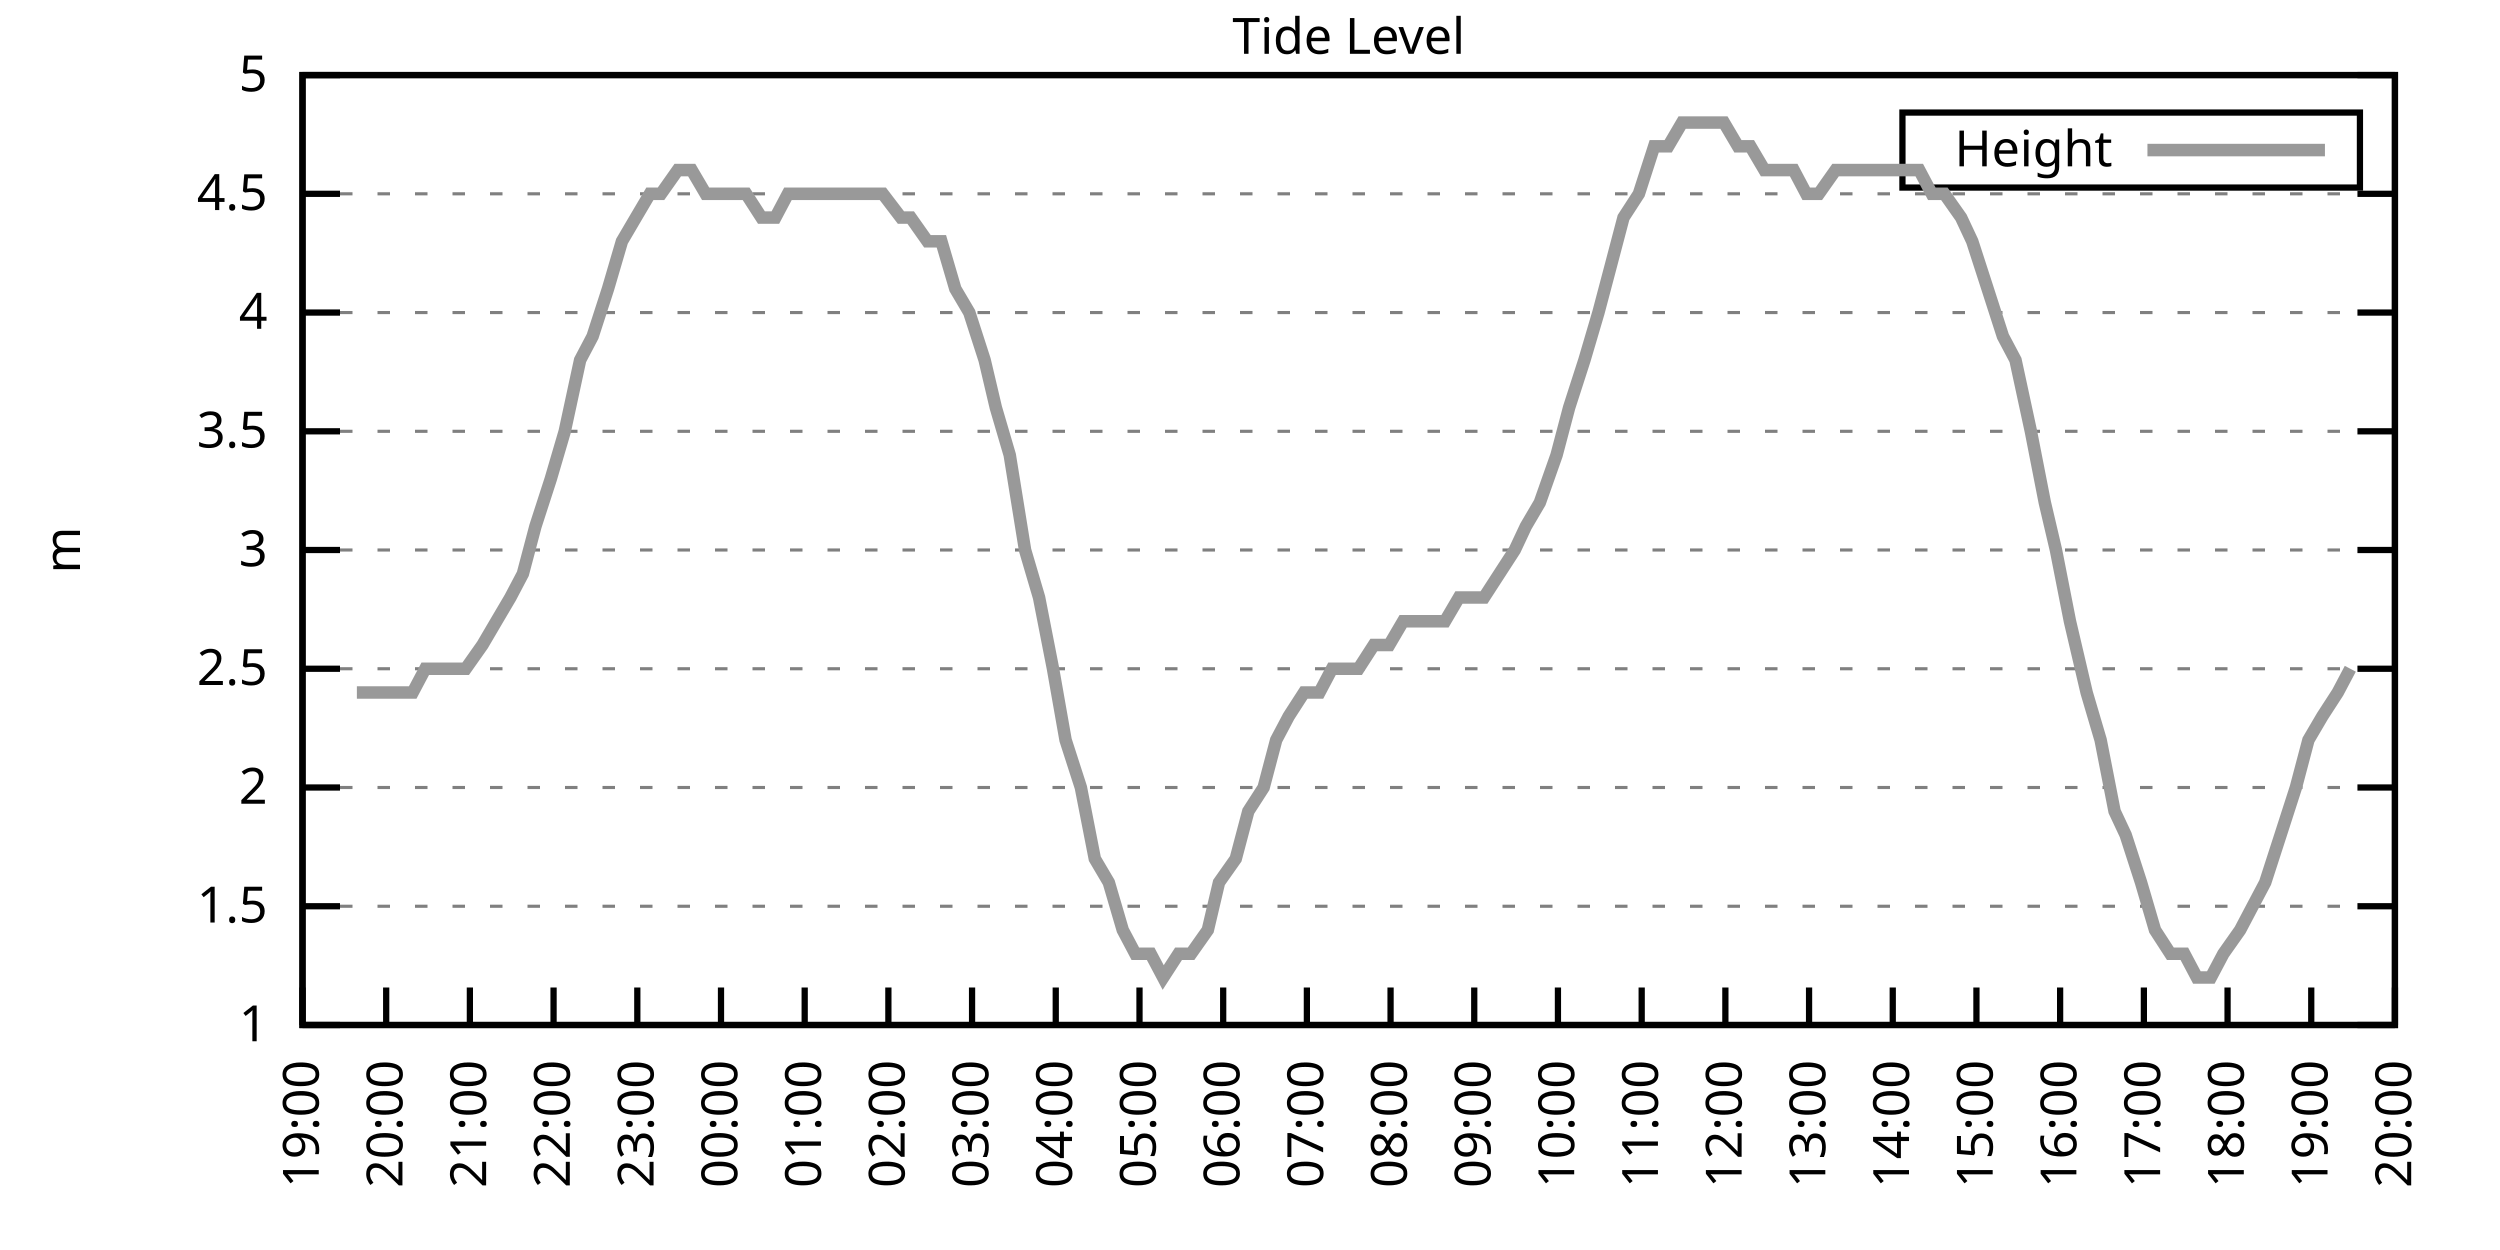
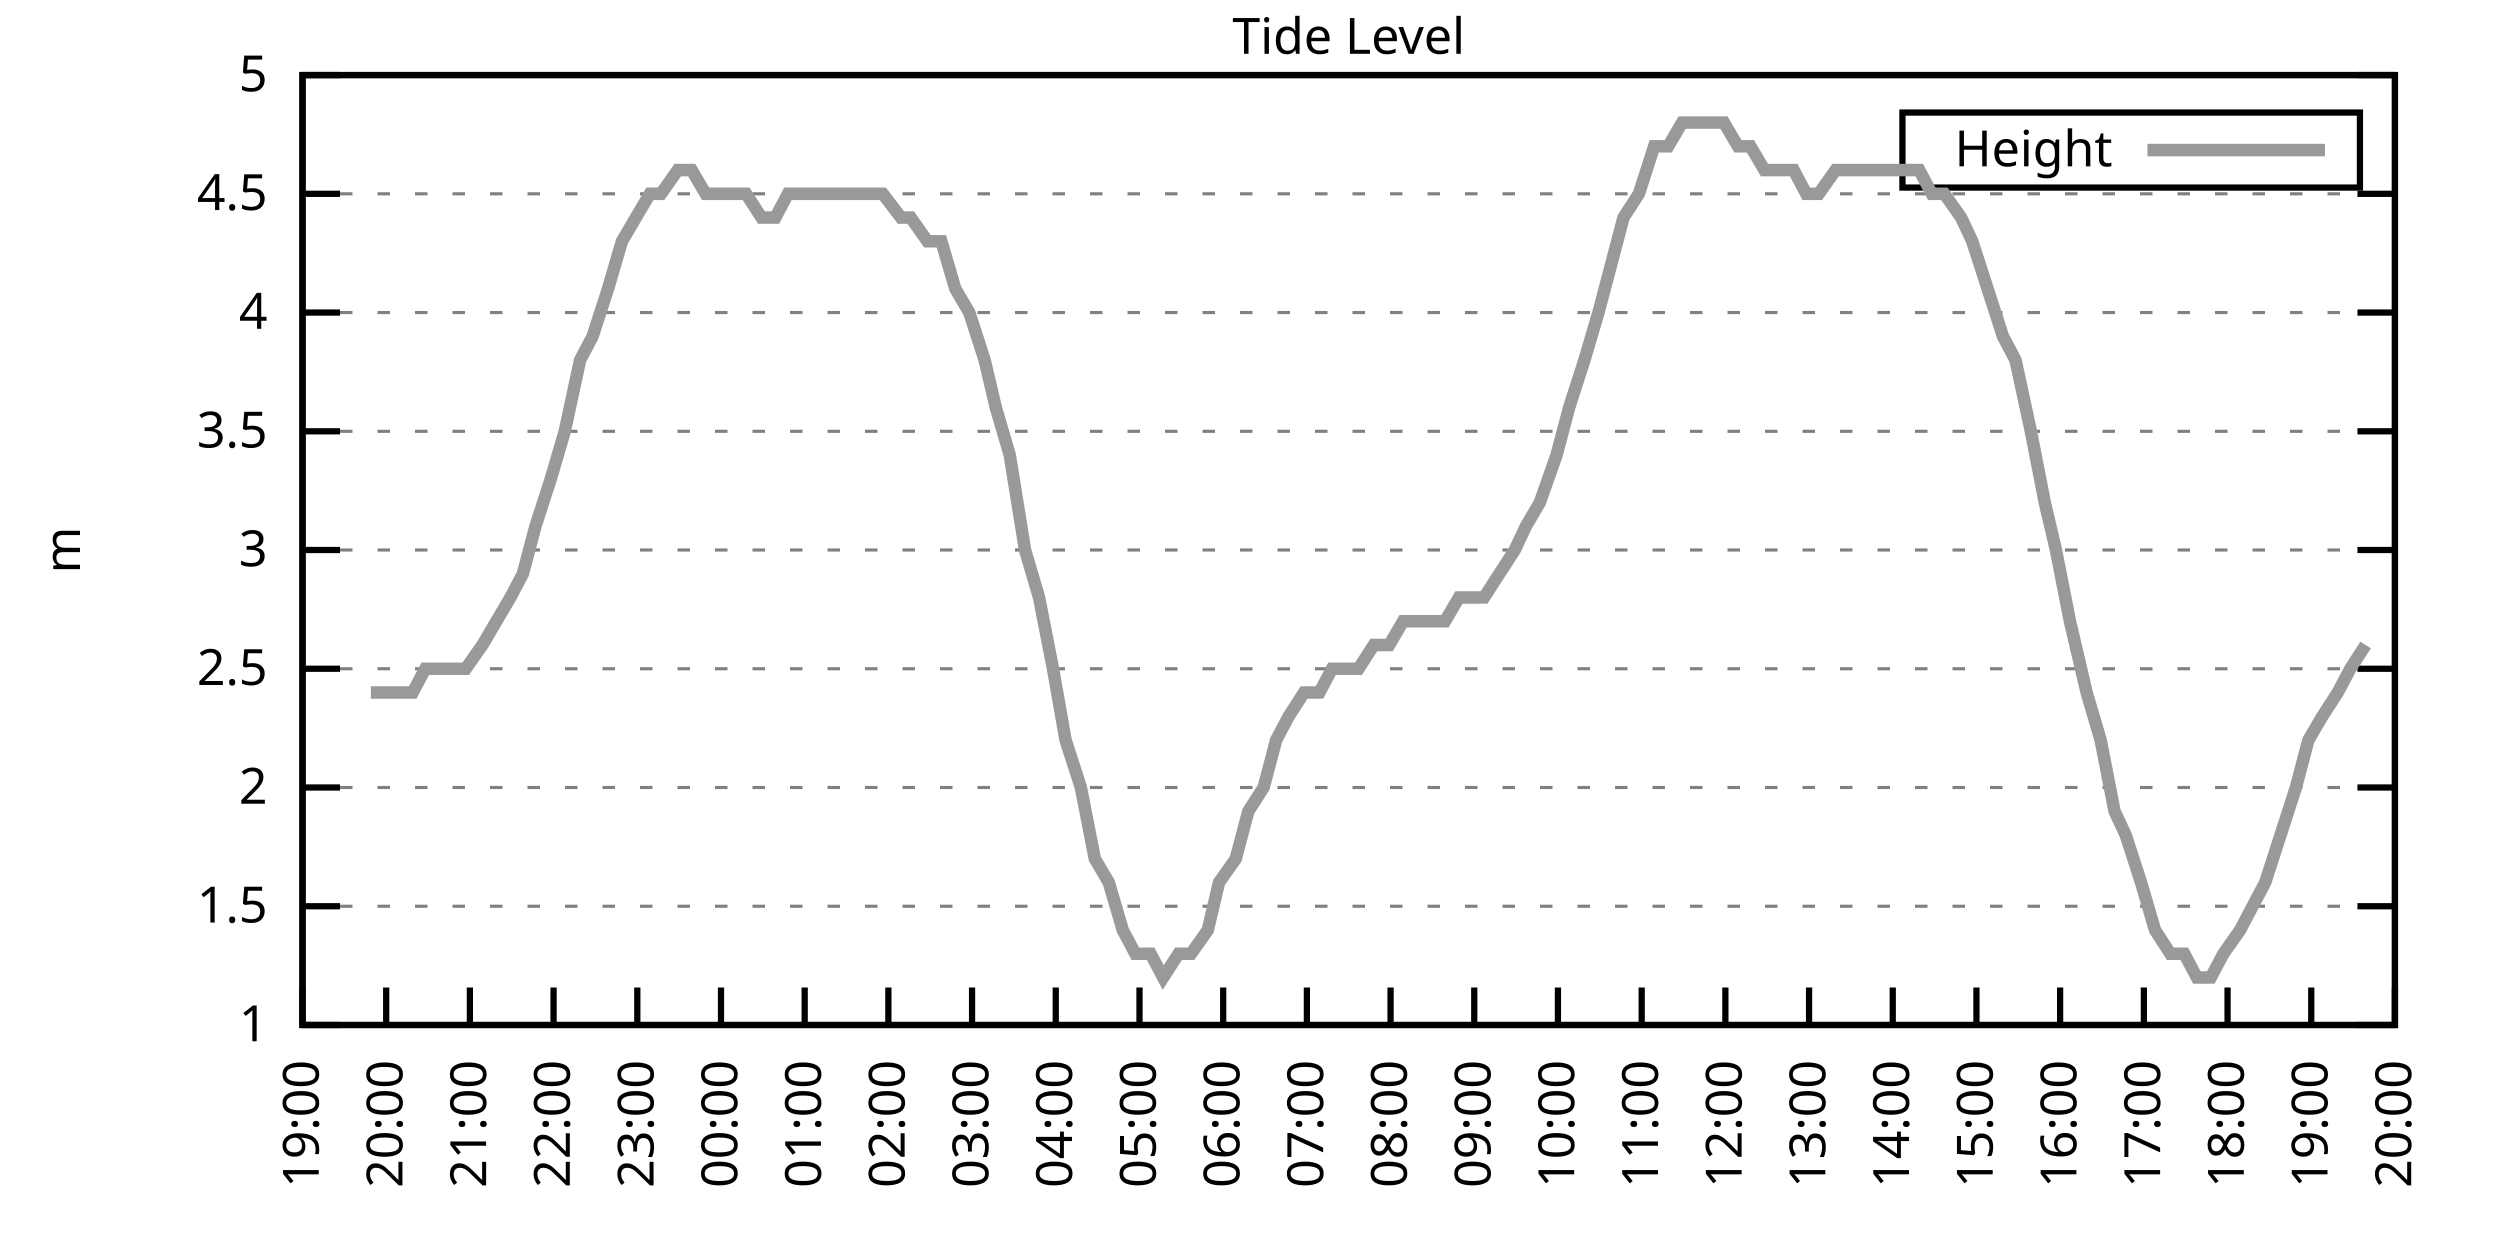
<svg xmlns="http://www.w3.org/2000/svg" xmlns:xlink="http://www.w3.org/1999/xlink" width="400" height="200" viewBox="0 0 400 200">
  <g id="gnuplot_canvas">
    <rect x="0" y="0" width="400" height="200" fill="none" />
    <defs>
      <circle id="gpDot" r="0.5" stroke-width="0.5" stroke="currentColor" />
      <path id="gpPt0" stroke-width="0.333" stroke="currentColor" d="M-1,0 h2 M0,-1 v2" />
      <path id="gpPt1" stroke-width="0.333" stroke="currentColor" d="M-1,-1 L1,1 M1,-1 L-1,1" />
      <path id="gpPt2" stroke-width="0.333" stroke="currentColor" d="M-1,0 L1,0 M0,-1 L0,1 M-1,-1 L1,1 M-1,1 L1,-1" />
      <rect id="gpPt3" stroke-width="0.333" stroke="currentColor" x="-1" y="-1" width="2" height="2" />
      <rect id="gpPt4" stroke-width="0.333" stroke="currentColor" fill="currentColor" x="-1" y="-1" width="2" height="2" />
      <circle id="gpPt5" stroke-width="0.333" stroke="currentColor" cx="0" cy="0" r="1" />
      <use xlink:href="#gpPt5" id="gpPt6" fill="currentColor" stroke="none" />
      <path id="gpPt7" stroke-width="0.333" stroke="currentColor" d="M0,-1.33 L-1.33,0.67 L1.33,0.67 z" />
      <use xlink:href="#gpPt7" id="gpPt8" fill="currentColor" stroke="none" />
      <use xlink:href="#gpPt7" id="gpPt9" stroke="currentColor" transform="rotate(180)" />
      <use xlink:href="#gpPt9" id="gpPt10" fill="currentColor" stroke="none" />
      <use xlink:href="#gpPt3" id="gpPt11" stroke="currentColor" transform="rotate(45)" />
      <use xlink:href="#gpPt11" id="gpPt12" fill="currentColor" stroke="none" />
      <path id="gpPt13" stroke-width="0.333" stroke="currentColor" d="M0,1.330 L1.265,0.411 L0.782,-1.067 L-0.782,-1.076 L-1.265,0.411 z" />
      <use xlink:href="#gpPt13" id="gpPt14" fill="currentColor" stroke="none" />
      <filter id="textbox" filterUnits="objectBoundingBox" x="0" y="0" height="1" width="1">
        <feFlood flood-color="white" flood-opacity="1" result="bgnd" />
        <feComposite in="SourceGraphic" in2="bgnd" operator="atop" />
      </filter>
      <filter id="greybox" filterUnits="objectBoundingBox" x="0" y="0" height="1" width="1">
        <feFlood flood-color="lightgrey" flood-opacity="1" result="grey" />
        <feComposite in="SourceGraphic" in2="grey" operator="atop" />
      </filter>
    </defs>
    <g fill="none" color="white" stroke="currentColor" stroke-width="1.00" stroke-linecap="butt" stroke-linejoin="miter">
</g>
    <g fill="none" color="black" stroke="currentColor" stroke-width="1.00" stroke-linecap="butt" stroke-linejoin="miter">
      <g stroke="none" shape-rendering="crispEdges">
        <polygon fill="rgb(255, 255, 255)" points="48.40,164.00 383.18,164.00 383.18,12.02 48.40,12.02 " />
      </g>
    </g>
    <g fill="none" color="black" stroke="currentColor" stroke-width="1.00" stroke-linecap="butt" stroke-linejoin="miter">
</g>
    <g fill="none" color="black" stroke="black" stroke-width="0.50" stroke-linecap="butt" stroke-linejoin="miter">
</g>
    <g fill="none" color="gray" stroke="currentColor" stroke-width="0.50" stroke-linecap="butt" stroke-linejoin="miter">
      <path stroke="gray" stroke-dasharray="2,4" class="gridline" d="M48.40,164.00 L383.19,164.00  " />
    </g>
    <g fill="none" color="gray" stroke="gray" stroke-width="1.00" stroke-linecap="butt" stroke-linejoin="miter">
</g>
    <g fill="none" color="black" stroke="currentColor" stroke-width="1.00" stroke-linecap="butt" stroke-linejoin="miter">
      <path stroke="black" d="M48.40,164.00 L54.40,164.00 M383.19,164.00 L377.19,164.00  " />
      <g transform="translate(42.80,166.60)" stroke="none" fill="black" font-family="Sans" font-size="8.00" text-anchor="end">
        <text>
          <tspan font-family="Sans"> 1</tspan>
        </text>
      </g>
    </g>
    <g fill="none" color="black" stroke="currentColor" stroke-width="1.00" stroke-linecap="butt" stroke-linejoin="miter">
</g>
    <g fill="none" color="black" stroke="black" stroke-width="0.50" stroke-linecap="butt" stroke-linejoin="miter">
</g>
    <g fill="none" color="gray" stroke="currentColor" stroke-width="0.50" stroke-linecap="butt" stroke-linejoin="miter">
      <path stroke="gray" stroke-dasharray="2,4" class="gridline" d="M48.40,145.00 L383.19,145.00  " />
    </g>
    <g fill="none" color="gray" stroke="gray" stroke-width="1.00" stroke-linecap="butt" stroke-linejoin="miter">
</g>
    <g fill="none" color="black" stroke="currentColor" stroke-width="1.00" stroke-linecap="butt" stroke-linejoin="miter">
      <path stroke="black" d="M48.40,145.00 L54.40,145.00 M383.19,145.00 L377.19,145.00  " />
      <g transform="translate(42.80,147.60)" stroke="none" fill="black" font-family="Sans" font-size="8.00" text-anchor="end">
        <text>
          <tspan font-family="Sans"> 1.5</tspan>
        </text>
      </g>
    </g>
    <g fill="none" color="black" stroke="currentColor" stroke-width="1.00" stroke-linecap="butt" stroke-linejoin="miter">
</g>
    <g fill="none" color="black" stroke="black" stroke-width="0.50" stroke-linecap="butt" stroke-linejoin="miter">
</g>
    <g fill="none" color="gray" stroke="currentColor" stroke-width="0.50" stroke-linecap="butt" stroke-linejoin="miter">
      <path stroke="gray" stroke-dasharray="2,4" class="gridline" d="M48.40,126.00 L383.19,126.00  " />
    </g>
    <g fill="none" color="gray" stroke="gray" stroke-width="1.00" stroke-linecap="butt" stroke-linejoin="miter">
</g>
    <g fill="none" color="black" stroke="currentColor" stroke-width="1.00" stroke-linecap="butt" stroke-linejoin="miter">
      <path stroke="black" d="M48.40,126.00 L54.40,126.00 M383.19,126.00 L377.19,126.00  " />
      <g transform="translate(42.80,128.60)" stroke="none" fill="black" font-family="Sans" font-size="8.00" text-anchor="end">
        <text>
          <tspan font-family="Sans"> 2</tspan>
        </text>
      </g>
    </g>
    <g fill="none" color="black" stroke="currentColor" stroke-width="1.00" stroke-linecap="butt" stroke-linejoin="miter">
</g>
    <g fill="none" color="black" stroke="black" stroke-width="0.50" stroke-linecap="butt" stroke-linejoin="miter">
</g>
    <g fill="none" color="gray" stroke="currentColor" stroke-width="0.50" stroke-linecap="butt" stroke-linejoin="miter">
      <path stroke="gray" stroke-dasharray="2,4" class="gridline" d="M48.40,107.00 L383.19,107.00  " />
    </g>
    <g fill="none" color="gray" stroke="gray" stroke-width="1.00" stroke-linecap="butt" stroke-linejoin="miter">
</g>
    <g fill="none" color="black" stroke="currentColor" stroke-width="1.00" stroke-linecap="butt" stroke-linejoin="miter">
      <path stroke="black" d="M48.40,107.00 L54.40,107.00 M383.19,107.00 L377.19,107.00  " />
      <g transform="translate(42.80,109.60)" stroke="none" fill="black" font-family="Sans" font-size="8.00" text-anchor="end">
        <text>
          <tspan font-family="Sans"> 2.5</tspan>
        </text>
      </g>
    </g>
    <g fill="none" color="black" stroke="currentColor" stroke-width="1.00" stroke-linecap="butt" stroke-linejoin="miter">
</g>
    <g fill="none" color="black" stroke="black" stroke-width="0.50" stroke-linecap="butt" stroke-linejoin="miter">
</g>
    <g fill="none" color="gray" stroke="currentColor" stroke-width="0.50" stroke-linecap="butt" stroke-linejoin="miter">
      <path stroke="gray" stroke-dasharray="2,4" class="gridline" d="M48.40,88.00 L383.19,88.00  " />
    </g>
    <g fill="none" color="gray" stroke="gray" stroke-width="1.00" stroke-linecap="butt" stroke-linejoin="miter">
</g>
    <g fill="none" color="black" stroke="currentColor" stroke-width="1.00" stroke-linecap="butt" stroke-linejoin="miter">
      <path stroke="black" d="M48.40,88.00 L54.40,88.00 M383.19,88.00 L377.19,88.00  " />
      <g transform="translate(42.80,90.60)" stroke="none" fill="black" font-family="Sans" font-size="8.00" text-anchor="end">
        <text>
          <tspan font-family="Sans"> 3</tspan>
        </text>
      </g>
    </g>
    <g fill="none" color="black" stroke="currentColor" stroke-width="1.00" stroke-linecap="butt" stroke-linejoin="miter">
</g>
    <g fill="none" color="black" stroke="black" stroke-width="0.50" stroke-linecap="butt" stroke-linejoin="miter">
</g>
    <g fill="none" color="gray" stroke="currentColor" stroke-width="0.50" stroke-linecap="butt" stroke-linejoin="miter">
      <path stroke="gray" stroke-dasharray="2,4" class="gridline" d="M48.40,69.01 L383.19,69.01  " />
    </g>
    <g fill="none" color="gray" stroke="gray" stroke-width="1.00" stroke-linecap="butt" stroke-linejoin="miter">
</g>
    <g fill="none" color="black" stroke="currentColor" stroke-width="1.00" stroke-linecap="butt" stroke-linejoin="miter">
      <path stroke="black" d="M48.40,69.01 L54.40,69.01 M383.19,69.01 L377.19,69.01  " />
      <g transform="translate(42.80,71.61)" stroke="none" fill="black" font-family="Sans" font-size="8.00" text-anchor="end">
        <text>
          <tspan font-family="Sans"> 3.5</tspan>
        </text>
      </g>
    </g>
    <g fill="none" color="black" stroke="currentColor" stroke-width="1.00" stroke-linecap="butt" stroke-linejoin="miter">
</g>
    <g fill="none" color="black" stroke="black" stroke-width="0.50" stroke-linecap="butt" stroke-linejoin="miter">
</g>
    <g fill="none" color="gray" stroke="currentColor" stroke-width="0.50" stroke-linecap="butt" stroke-linejoin="miter">
      <path stroke="gray" stroke-dasharray="2,4" class="gridline" d="M48.40,50.01 L383.19,50.01  " />
    </g>
    <g fill="none" color="gray" stroke="gray" stroke-width="1.00" stroke-linecap="butt" stroke-linejoin="miter">
</g>
    <g fill="none" color="black" stroke="currentColor" stroke-width="1.00" stroke-linecap="butt" stroke-linejoin="miter">
      <path stroke="black" d="M48.40,50.01 L54.40,50.01 M383.19,50.01 L377.19,50.01  " />
      <g transform="translate(42.80,52.61)" stroke="none" fill="black" font-family="Sans" font-size="8.00" text-anchor="end">
        <text>
          <tspan font-family="Sans"> 4</tspan>
        </text>
      </g>
    </g>
    <g fill="none" color="black" stroke="currentColor" stroke-width="1.00" stroke-linecap="butt" stroke-linejoin="miter">
</g>
    <g fill="none" color="black" stroke="black" stroke-width="0.50" stroke-linecap="butt" stroke-linejoin="miter">
</g>
    <g fill="none" color="gray" stroke="currentColor" stroke-width="0.50" stroke-linecap="butt" stroke-linejoin="miter">
      <path stroke="gray" stroke-dasharray="2,4" class="gridline" d="M48.40,31.01 L383.19,31.01  " />
    </g>
    <g fill="none" color="gray" stroke="gray" stroke-width="1.00" stroke-linecap="butt" stroke-linejoin="miter">
</g>
    <g fill="none" color="black" stroke="currentColor" stroke-width="1.00" stroke-linecap="butt" stroke-linejoin="miter">
      <path stroke="black" d="M48.40,31.01 L54.40,31.01 M383.19,31.01 L377.19,31.01  " />
      <g transform="translate(42.80,33.61)" stroke="none" fill="black" font-family="Sans" font-size="8.00" text-anchor="end">
        <text>
          <tspan font-family="Sans"> 4.5</tspan>
        </text>
      </g>
    </g>
    <g fill="none" color="black" stroke="currentColor" stroke-width="1.00" stroke-linecap="butt" stroke-linejoin="miter">
</g>
    <g fill="none" color="black" stroke="black" stroke-width="0.50" stroke-linecap="butt" stroke-linejoin="miter">
</g>
    <g fill="none" color="gray" stroke="currentColor" stroke-width="0.50" stroke-linecap="butt" stroke-linejoin="miter">
      <path stroke="gray" stroke-dasharray="2,4" class="gridline" d="M48.40,12.01 L383.19,12.01  " />
    </g>
    <g fill="none" color="gray" stroke="gray" stroke-width="1.00" stroke-linecap="butt" stroke-linejoin="miter">
</g>
    <g fill="none" color="black" stroke="currentColor" stroke-width="1.00" stroke-linecap="butt" stroke-linejoin="miter">
      <path stroke="black" d="M48.40,12.01 L54.40,12.01 M383.19,12.01 L377.19,12.01  " />
      <g transform="translate(42.80,14.61)" stroke="none" fill="black" font-family="Sans" font-size="8.00" text-anchor="end">
        <text>
          <tspan font-family="Sans"> 5</tspan>
        </text>
      </g>
    </g>
    <g fill="none" color="black" stroke="currentColor" stroke-width="1.00" stroke-linecap="butt" stroke-linejoin="miter">
      <path stroke="black" d="M48.40,164.00 L48.40,158.00  " />
      <g transform="translate(51.00,169.60) rotate(270.00)" stroke="none" fill="black" font-family="Sans" font-size="8.00" text-anchor="end">
        <text>
          <tspan font-family="Sans">19:00</tspan>
        </text>
      </g>
    </g>
    <g fill="none" color="black" stroke="currentColor" stroke-width="1.00" stroke-linecap="butt" stroke-linejoin="miter">
      <path stroke="black" d="M61.79,164.00 L61.79,158.00  " />
      <g transform="translate(64.39,169.60) rotate(270.00)" stroke="none" fill="black" font-family="Sans" font-size="8.00" text-anchor="end">
        <text>
          <tspan font-family="Sans">20:00</tspan>
        </text>
      </g>
    </g>
    <g fill="none" color="black" stroke="currentColor" stroke-width="1.00" stroke-linecap="butt" stroke-linejoin="miter">
      <path stroke="black" d="M75.18,164.00 L75.18,158.00  " />
      <g transform="translate(77.78,169.60) rotate(270.00)" stroke="none" fill="black" font-family="Sans" font-size="8.00" text-anchor="end">
        <text>
          <tspan font-family="Sans">21:00</tspan>
        </text>
      </g>
    </g>
    <g fill="none" color="black" stroke="currentColor" stroke-width="1.00" stroke-linecap="butt" stroke-linejoin="miter">
      <path stroke="black" d="M88.57,164.00 L88.57,158.00  " />
      <g transform="translate(91.17,169.60) rotate(270.00)" stroke="none" fill="black" font-family="Sans" font-size="8.00" text-anchor="end">
        <text>
          <tspan font-family="Sans">22:00</tspan>
        </text>
      </g>
    </g>
    <g fill="none" color="black" stroke="currentColor" stroke-width="1.00" stroke-linecap="butt" stroke-linejoin="miter">
      <path stroke="black" d="M101.97,164.00 L101.97,158.00  " />
      <g transform="translate(104.57,169.60) rotate(270.00)" stroke="none" fill="black" font-family="Sans" font-size="8.00" text-anchor="end">
        <text>
          <tspan font-family="Sans">23:00</tspan>
        </text>
      </g>
    </g>
    <g fill="none" color="black" stroke="currentColor" stroke-width="1.00" stroke-linecap="butt" stroke-linejoin="miter">
      <path stroke="black" d="M115.36,164.00 L115.36,158.00  " />
      <g transform="translate(117.96,169.60) rotate(270.00)" stroke="none" fill="black" font-family="Sans" font-size="8.00" text-anchor="end">
        <text>
          <tspan font-family="Sans">00:00</tspan>
        </text>
      </g>
    </g>
    <g fill="none" color="black" stroke="currentColor" stroke-width="1.00" stroke-linecap="butt" stroke-linejoin="miter">
      <path stroke="black" d="M128.75,164.00 L128.75,158.00  " />
      <g transform="translate(131.35,169.60) rotate(270.00)" stroke="none" fill="black" font-family="Sans" font-size="8.00" text-anchor="end">
        <text>
          <tspan font-family="Sans">01:00</tspan>
        </text>
      </g>
    </g>
    <g fill="none" color="black" stroke="currentColor" stroke-width="1.00" stroke-linecap="butt" stroke-linejoin="miter">
      <path stroke="black" d="M142.14,164.00 L142.14,158.00  " />
      <g transform="translate(144.74,169.60) rotate(270.00)" stroke="none" fill="black" font-family="Sans" font-size="8.00" text-anchor="end">
        <text>
          <tspan font-family="Sans">02:00</tspan>
        </text>
      </g>
    </g>
    <g fill="none" color="black" stroke="currentColor" stroke-width="1.00" stroke-linecap="butt" stroke-linejoin="miter">
      <path stroke="black" d="M155.53,164.00 L155.53,158.00  " />
      <g transform="translate(158.13,169.60) rotate(270.00)" stroke="none" fill="black" font-family="Sans" font-size="8.00" text-anchor="end">
        <text>
          <tspan font-family="Sans">03:00</tspan>
        </text>
      </g>
    </g>
    <g fill="none" color="black" stroke="currentColor" stroke-width="1.00" stroke-linecap="butt" stroke-linejoin="miter">
      <path stroke="black" d="M168.92,164.00 L168.92,158.00  " />
      <g transform="translate(171.52,169.60) rotate(270.00)" stroke="none" fill="black" font-family="Sans" font-size="8.00" text-anchor="end">
        <text>
          <tspan font-family="Sans">04:00</tspan>
        </text>
      </g>
    </g>
    <g fill="none" color="black" stroke="currentColor" stroke-width="1.00" stroke-linecap="butt" stroke-linejoin="miter">
      <path stroke="black" d="M182.32,164.00 L182.32,158.00  " />
      <g transform="translate(184.92,169.60) rotate(270.00)" stroke="none" fill="black" font-family="Sans" font-size="8.00" text-anchor="end">
        <text>
          <tspan font-family="Sans">05:00</tspan>
        </text>
      </g>
    </g>
    <g fill="none" color="black" stroke="currentColor" stroke-width="1.00" stroke-linecap="butt" stroke-linejoin="miter">
      <path stroke="black" d="M195.71,164.00 L195.71,158.00  " />
      <g transform="translate(198.31,169.60) rotate(270.00)" stroke="none" fill="black" font-family="Sans" font-size="8.00" text-anchor="end">
        <text>
          <tspan font-family="Sans">06:00</tspan>
        </text>
      </g>
    </g>
    <g fill="none" color="black" stroke="currentColor" stroke-width="1.00" stroke-linecap="butt" stroke-linejoin="miter">
      <path stroke="black" d="M209.10,164.00 L209.10,158.00  " />
      <g transform="translate(211.70,169.60) rotate(270.00)" stroke="none" fill="black" font-family="Sans" font-size="8.00" text-anchor="end">
        <text>
          <tspan font-family="Sans">07:00</tspan>
        </text>
      </g>
    </g>
    <g fill="none" color="black" stroke="currentColor" stroke-width="1.00" stroke-linecap="butt" stroke-linejoin="miter">
      <path stroke="black" d="M222.49,164.00 L222.49,158.00  " />
      <g transform="translate(225.09,169.60) rotate(270.00)" stroke="none" fill="black" font-family="Sans" font-size="8.00" text-anchor="end">
        <text>
          <tspan font-family="Sans">08:00</tspan>
        </text>
      </g>
    </g>
    <g fill="none" color="black" stroke="currentColor" stroke-width="1.00" stroke-linecap="butt" stroke-linejoin="miter">
      <path stroke="black" d="M235.88,164.00 L235.88,158.00  " />
      <g transform="translate(238.48,169.60) rotate(270.00)" stroke="none" fill="black" font-family="Sans" font-size="8.00" text-anchor="end">
        <text>
          <tspan font-family="Sans">09:00</tspan>
        </text>
      </g>
    </g>
    <g fill="none" color="black" stroke="currentColor" stroke-width="1.00" stroke-linecap="butt" stroke-linejoin="miter">
      <path stroke="black" d="M249.27,164.00 L249.27,158.00  " />
      <g transform="translate(251.87,169.60) rotate(270.00)" stroke="none" fill="black" font-family="Sans" font-size="8.00" text-anchor="end">
        <text>
          <tspan font-family="Sans">10:00</tspan>
        </text>
      </g>
    </g>
    <g fill="none" color="black" stroke="currentColor" stroke-width="1.00" stroke-linecap="butt" stroke-linejoin="miter">
      <path stroke="black" d="M262.67,164.00 L262.67,158.00  " />
      <g transform="translate(265.27,169.60) rotate(270.00)" stroke="none" fill="black" font-family="Sans" font-size="8.00" text-anchor="end">
        <text>
          <tspan font-family="Sans">11:00</tspan>
        </text>
      </g>
    </g>
    <g fill="none" color="black" stroke="currentColor" stroke-width="1.00" stroke-linecap="butt" stroke-linejoin="miter">
      <path stroke="black" d="M276.06,164.00 L276.06,158.00  " />
      <g transform="translate(278.66,169.60) rotate(270.00)" stroke="none" fill="black" font-family="Sans" font-size="8.00" text-anchor="end">
        <text>
          <tspan font-family="Sans">12:00</tspan>
        </text>
      </g>
    </g>
    <g fill="none" color="black" stroke="currentColor" stroke-width="1.00" stroke-linecap="butt" stroke-linejoin="miter">
      <path stroke="black" d="M289.45,164.00 L289.45,158.00  " />
      <g transform="translate(292.05,169.60) rotate(270.00)" stroke="none" fill="black" font-family="Sans" font-size="8.00" text-anchor="end">
        <text>
          <tspan font-family="Sans">13:00</tspan>
        </text>
      </g>
    </g>
    <g fill="none" color="black" stroke="currentColor" stroke-width="1.00" stroke-linecap="butt" stroke-linejoin="miter">
      <path stroke="black" d="M302.84,164.00 L302.84,158.00  " />
      <g transform="translate(305.44,169.60) rotate(270.00)" stroke="none" fill="black" font-family="Sans" font-size="8.00" text-anchor="end">
        <text>
          <tspan font-family="Sans">14:00</tspan>
        </text>
      </g>
    </g>
    <g fill="none" color="black" stroke="currentColor" stroke-width="1.00" stroke-linecap="butt" stroke-linejoin="miter">
      <path stroke="black" d="M316.23,164.00 L316.23,158.00  " />
      <g transform="translate(318.83,169.60) rotate(270.00)" stroke="none" fill="black" font-family="Sans" font-size="8.00" text-anchor="end">
        <text>
          <tspan font-family="Sans">15:00</tspan>
        </text>
      </g>
    </g>
    <g fill="none" color="black" stroke="currentColor" stroke-width="1.00" stroke-linecap="butt" stroke-linejoin="miter">
      <path stroke="black" d="M329.62,164.00 L329.62,158.00  " />
      <g transform="translate(332.22,169.60) rotate(270.00)" stroke="none" fill="black" font-family="Sans" font-size="8.00" text-anchor="end">
        <text>
          <tspan font-family="Sans">16:00</tspan>
        </text>
      </g>
    </g>
    <g fill="none" color="black" stroke="currentColor" stroke-width="1.00" stroke-linecap="butt" stroke-linejoin="miter">
      <path stroke="black" d="M343.02,164.00 L343.02,158.00  " />
      <g transform="translate(345.62,169.60) rotate(270.00)" stroke="none" fill="black" font-family="Sans" font-size="8.00" text-anchor="end">
        <text>
          <tspan font-family="Sans">17:00</tspan>
        </text>
      </g>
    </g>
    <g fill="none" color="black" stroke="currentColor" stroke-width="1.00" stroke-linecap="butt" stroke-linejoin="miter">
      <path stroke="black" d="M356.41,164.00 L356.41,158.00  " />
      <g transform="translate(359.01,169.60) rotate(270.00)" stroke="none" fill="black" font-family="Sans" font-size="8.00" text-anchor="end">
        <text>
          <tspan font-family="Sans">18:00</tspan>
        </text>
      </g>
    </g>
    <g fill="none" color="black" stroke="currentColor" stroke-width="1.00" stroke-linecap="butt" stroke-linejoin="miter">
      <path stroke="black" d="M369.80,164.00 L369.80,158.00  " />
      <g transform="translate(372.40,169.60) rotate(270.00)" stroke="none" fill="black" font-family="Sans" font-size="8.00" text-anchor="end">
        <text>
          <tspan font-family="Sans">19:00</tspan>
        </text>
      </g>
    </g>
    <g fill="none" color="black" stroke="currentColor" stroke-width="1.00" stroke-linecap="butt" stroke-linejoin="miter">
      <path stroke="black" d="M383.19,164.00 L383.19,158.00  " />
      <g transform="translate(385.79,169.60) rotate(270.00)" stroke="none" fill="black" font-family="Sans" font-size="8.00" text-anchor="end">
        <text>
          <tspan font-family="Sans">20:00</tspan>
        </text>
      </g>
    </g>
    <g fill="none" color="black" stroke="currentColor" stroke-width="1.00" stroke-linecap="butt" stroke-linejoin="miter">
</g>
    <g fill="none" color="black" stroke="currentColor" stroke-width="1.00" stroke-linecap="butt" stroke-linejoin="miter">
      <path stroke="black" d="M48.40,12.01 L48.40,164.00 L383.19,164.00 L383.19,12.01 L48.40,12.01 Z  " />
    </g>
    <g fill="none" color="black" stroke="currentColor" stroke-width="1.00" stroke-linecap="butt" stroke-linejoin="miter">
</g>
    <g fill="none" color="black" stroke="currentColor" stroke-width="1.00" stroke-linecap="butt" stroke-linejoin="miter">
      <path stroke="black" d="M304.39,30.01 L304.39,18.01 L377.59,18.01 L377.59,30.01 L304.39,30.01 Z  " />
    </g>
    <g id="Tide_level_plot_1">
      <g fill="none" color="white" stroke="black" stroke-width="2.00" stroke-linecap="butt" stroke-linejoin="miter">
</g>
      <g fill="none" color="black" stroke="currentColor" stroke-width="2.00" stroke-linecap="butt" stroke-linejoin="miter">
        <g transform="translate(337.99,26.61)" stroke="none" fill="black" font-family="Sans" font-size="8.00" text-anchor="end">
          <text>
            <tspan font-family="Sans">Height</tspan>
          </text>
        </g>
      </g>
      <g fill="none" color="black" stroke="currentColor" stroke-width="2.00" stroke-linecap="butt" stroke-linejoin="miter">
-         <path stroke="rgb(153, 153, 153)" d="M343.59,24.01 L371.99,24.01 M57.10,110.80 L59.34,110.80 L61.57,110.80 L63.80,110.80 L66.03,110.80 L68.04,107.00   L70.50,107.00 L72.73,107.00 L74.51,107.00 L77.19,103.20 L79.42,99.40 L81.66,95.60 L83.66,91.80 L85.67,84.21   L88.13,76.61 L90.36,69.01 L92.82,57.61 L94.82,53.81 L97.28,46.21 L99.51,38.61 L101.74,34.81 L103.98,31.01   L105.76,31.01 L108.44,27.21 L110.67,27.21 L112.90,31.01 L115.13,31.01 L117.14,31.01 L119.38,31.01 L121.83,34.81   L124.06,34.81 L126.07,31.01 L128.53,31.01 L130.09,31.01 L132.77,31.01 L134.78,31.01 L137.01,31.01 L141.25,31.01   L144.15,34.81 L145.71,34.81 L148.39,38.61 L150.62,38.61 L152.85,46.21 L155.09,50.01 L157.54,57.61 L159.33,65.21   L161.56,72.81 L164.01,88.00 L166.25,95.60 L168.48,107.00 L170.49,118.40 L172.94,126.00 L175.17,137.40 L177.41,141.20   L179.64,148.80 L181.65,152.60 L184.10,152.60 L186.11,156.40 L188.57,152.60 L190.57,152.60 L193.25,148.80 L195.04,141.20   L197.72,137.40 L199.73,129.80 L202.18,126.00 L204.19,118.40 L206.20,114.60 L208.65,110.80 L211.11,110.80 L213.12,107.00   L215.35,107.00 L217.36,107.00 L219.81,103.20 L222.27,103.20 L224.50,99.40 L226.29,99.40 L228.96,99.40 L231.20,99.40   L233.43,95.60 L235.21,95.60 L237.44,95.60 L239.90,91.80 L242.36,88.00 L244.14,84.21 L246.37,80.41 L249.05,72.81   L251.06,65.21 L253.51,57.61 L255.75,50.01 L257.76,42.41 L259.76,34.81 L262.22,31.01 L264.67,23.41 L266.91,23.41   L269.14,19.61 L271.15,19.61 L273.60,19.61 L275.83,19.61 L278.07,23.41 L280.07,23.41 L282.31,27.21 L284.32,27.21   L286.99,27.21 L289.00,31.01 L291.01,31.01 L293.69,27.21 L295.70,27.21 L298.15,27.21 L300.16,27.21 L302.39,27.21   L304.40,27.21 L307.08,27.21 L309.09,31.01 L311.10,31.01 L313.78,34.81 L315.56,38.61 L318.02,46.21 L320.47,53.81   L322.48,57.61 L324.94,69.01 L327.17,80.41 L328.95,88.00 L331.19,99.40 L333.86,110.80 L336.10,118.40 L338.33,129.80   L340.11,133.60 L342.57,141.20 L344.80,148.80 L347.26,152.60 L349.49,152.60 L351.50,156.40 L353.73,156.40 L355.74,152.60   L358.42,148.80 L360.42,145.00 L362.43,141.20 L364.89,133.60 L367.34,126.00 L369.35,118.40 L371.58,114.60 L374.04,110.80   L376.05,107.00  " />
+         <path stroke="rgb(153, 153, 153)" d="M343.59,24.01 L371.99,24.01 M59.34,110.80 L61.57,110.80 L63.80,110.80 L66.03,110.80 L68.04,107.00 L70.50,107.00   L72.73,107.00 L74.51,107.00 L77.19,103.20 L79.42,99.40 L81.66,95.60 L83.66,91.80 L85.67,84.21 L88.13,76.61   L90.36,69.01 L92.82,57.61 L94.82,53.81 L97.28,46.21 L99.51,38.61 L101.74,34.81 L103.98,31.01 L105.76,31.01   L108.44,27.21 L110.67,27.21 L112.90,31.01 L115.13,31.01 L117.14,31.01 L119.38,31.01 L121.83,34.81 L124.06,34.81   L126.07,31.01 L128.53,31.01 L130.09,31.01 L132.77,31.01 L134.78,31.01 L137.01,31.01 L141.25,31.01 L144.15,34.81   L145.71,34.81 L148.39,38.61 L150.62,38.61 L152.85,46.21 L155.09,50.01 L157.54,57.61 L159.33,65.21 L161.56,72.81   L164.01,88.00 L166.25,95.60 L168.48,107.00 L170.49,118.40 L172.94,126.00 L175.17,137.40 L177.41,141.20 L179.64,148.80   L181.65,152.60 L184.10,152.60 L186.11,156.40 L188.57,152.60 L190.57,152.60 L193.25,148.80 L195.04,141.20 L197.72,137.40   L199.73,129.80 L202.18,126.00 L204.19,118.40 L206.20,114.60 L208.65,110.80 L211.11,110.80 L213.12,107.00 L215.35,107.00   L217.36,107.00 L219.81,103.20 L222.27,103.20 L224.50,99.40 L226.29,99.40 L228.96,99.40 L231.20,99.40 L233.43,95.60   L235.21,95.60 L237.44,95.60 L239.90,91.80 L242.36,88.00 L244.14,84.21 L246.37,80.41 L249.05,72.81 L251.06,65.21   L253.51,57.61 L255.75,50.01 L257.76,42.41 L259.76,34.81 L262.22,31.01 L264.67,23.41 L266.91,23.41 L269.14,19.61   L271.15,19.61 L273.60,19.61 L275.83,19.61 L278.07,23.41 L280.07,23.41 L282.31,27.21 L284.32,27.21 L286.99,27.21   L289.00,31.01 L291.01,31.01 L293.69,27.21 L295.70,27.21 L298.15,27.21 L300.16,27.21 L302.39,27.21 L304.40,27.21   L307.08,27.21 L309.09,31.01 L311.10,31.01 L313.78,34.81 L315.56,38.61 L318.02,46.21 L320.47,53.81 L322.48,57.61   L324.94,69.01 L327.17,80.41 L328.95,88.00 L331.19,99.40 L333.86,110.80 L336.10,118.40 L338.33,129.80 L340.11,133.60   L342.57,141.20 L344.80,148.80 L347.26,152.60 L349.49,152.60 L351.50,156.40 L353.73,156.40 L355.74,152.60 L358.42,148.80   L360.42,145.00 L362.43,141.20 L364.89,133.60 L367.34,126.00 L369.35,118.40 L371.58,114.60 L374.04,110.80 L376.05,107.00   L378.50,103.20  " />
      </g>
    </g>
    <g fill="none" color="black" stroke="currentColor" stroke-width="2.00" stroke-linecap="butt" stroke-linejoin="miter">
</g>
    <g fill="none" color="black" stroke="black" stroke-width="1.00" stroke-linecap="butt" stroke-linejoin="miter">
</g>
    <g fill="none" color="black" stroke="currentColor" stroke-width="1.00" stroke-linecap="butt" stroke-linejoin="miter">
      <path stroke="black" d="M48.40,12.01 L48.40,164.00 L383.19,164.00 L383.19,12.01 L48.40,12.01 Z  " />
      <g transform="translate(12.80,88.01) rotate(270.00)" stroke="none" fill="black" font-family="Sans" font-size="8.00" text-anchor="middle">
        <text>
          <tspan font-family="Sans">m</tspan>
        </text>
      </g>
    </g>
    <g fill="none" color="black" stroke="currentColor" stroke-width="1.00" stroke-linecap="butt" stroke-linejoin="miter">
</g>
    <g fill="none" color="black" stroke="currentColor" stroke-width="1.00" stroke-linecap="butt" stroke-linejoin="miter">
      <g transform="translate(215.79,8.61)" stroke="none" fill="black" font-family="Sans" font-size="8.00" text-anchor="middle">
        <text>
          <tspan font-family="Sans">Tide Level</tspan>
        </text>
      </g>
    </g>
    <g fill="none" color="black" stroke="currentColor" stroke-width="1.00" stroke-linecap="butt" stroke-linejoin="miter">
</g>
  </g>
</svg>
